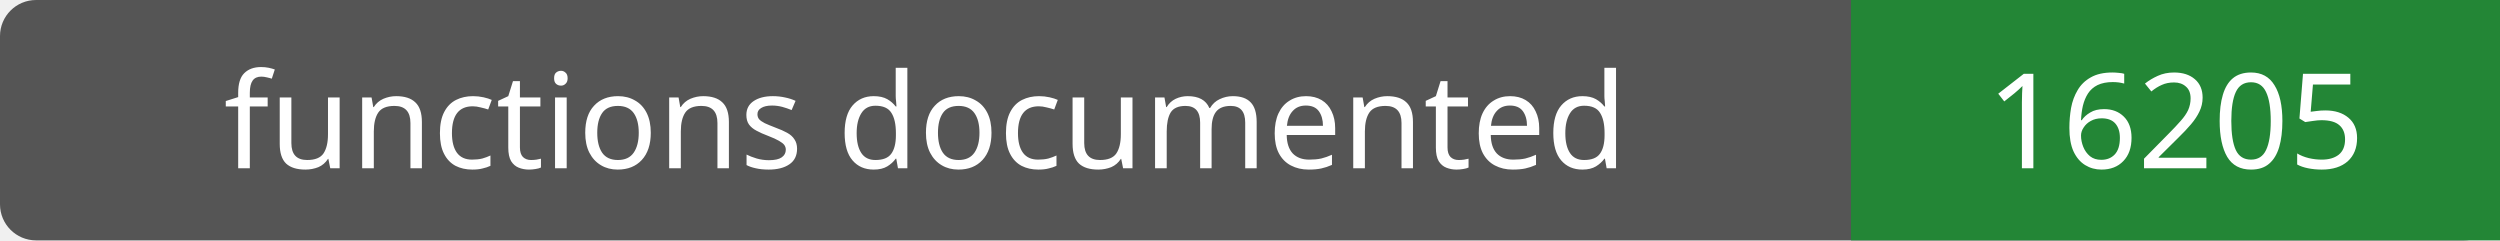
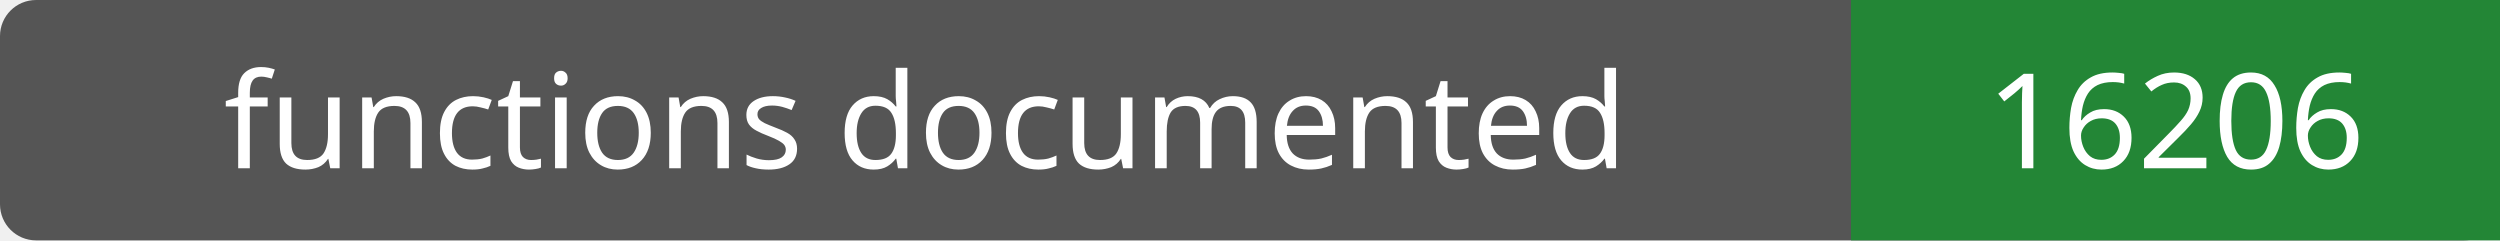
- <svg xmlns="http://www.w3.org/2000/svg" width="208" height="20" role="img" aria-label="functions documented: 16205">
+ <svg xmlns="http://www.w3.org/2000/svg" width="208" height="20" role="img" aria-label="functions documented: 16206">
  <rect width="208" height="20" rx="3" fill="#555" />
  <path fill="#238636" d="M154 0h54v20H154z" />
  <g fill="#fff" text-anchor="middle" font-family="Verdana,sans-serif" font-size="11">
    <text x="77.0" y="14">functions documented</text>
-     <text x="181.0" y="14">16205</text>
+     <text x="181.0" y="14">16206</text>
  </g>
</svg>
